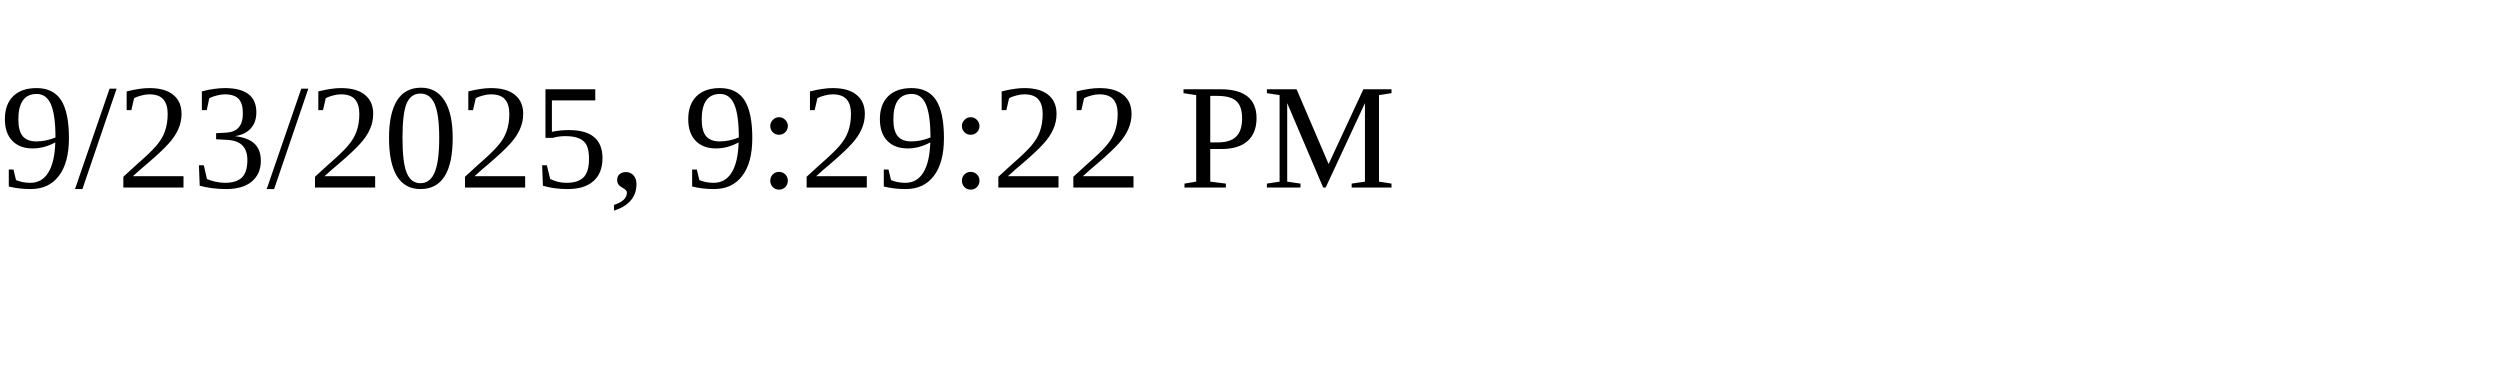
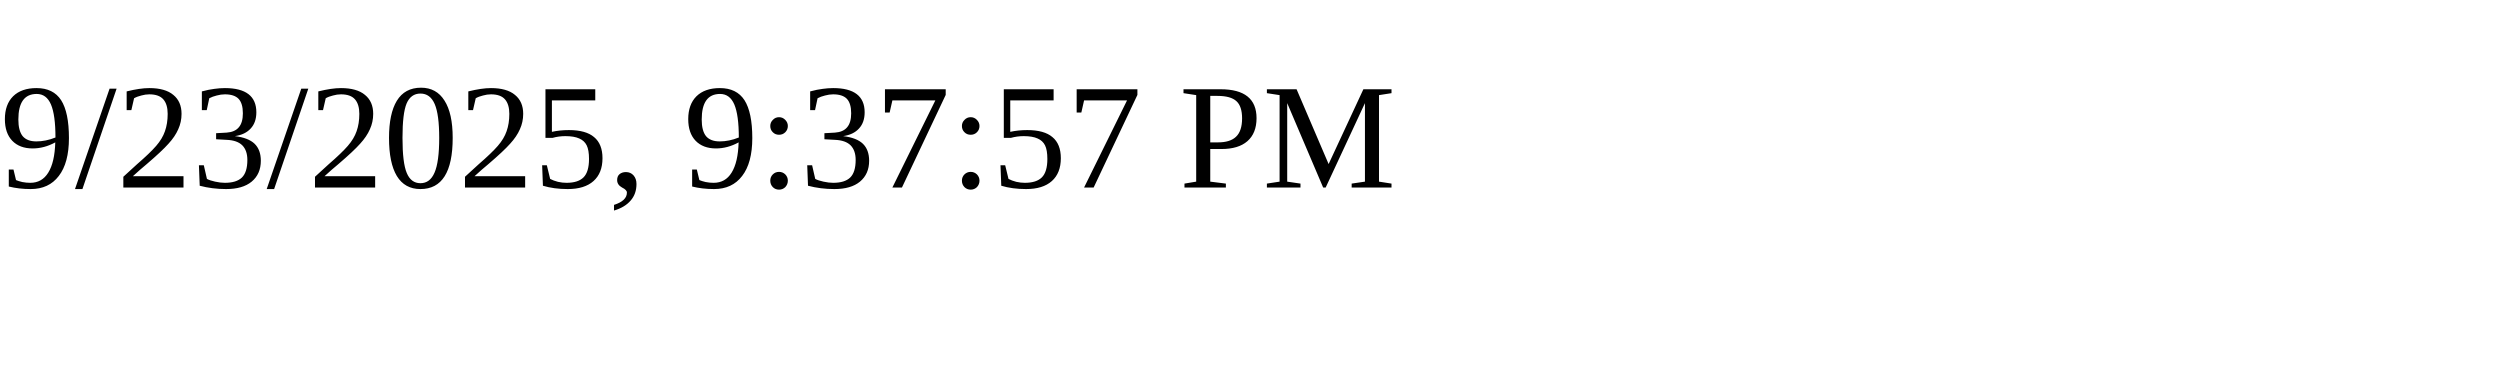
<svg xmlns="http://www.w3.org/2000/svg" height="30" width="200">
-   <text x="0" y="15">9/23/2025, 9:29:22 PM</text>
+   <text x="0" y="15">9/23/2025, 9:37:57 PM</text>
</svg>
